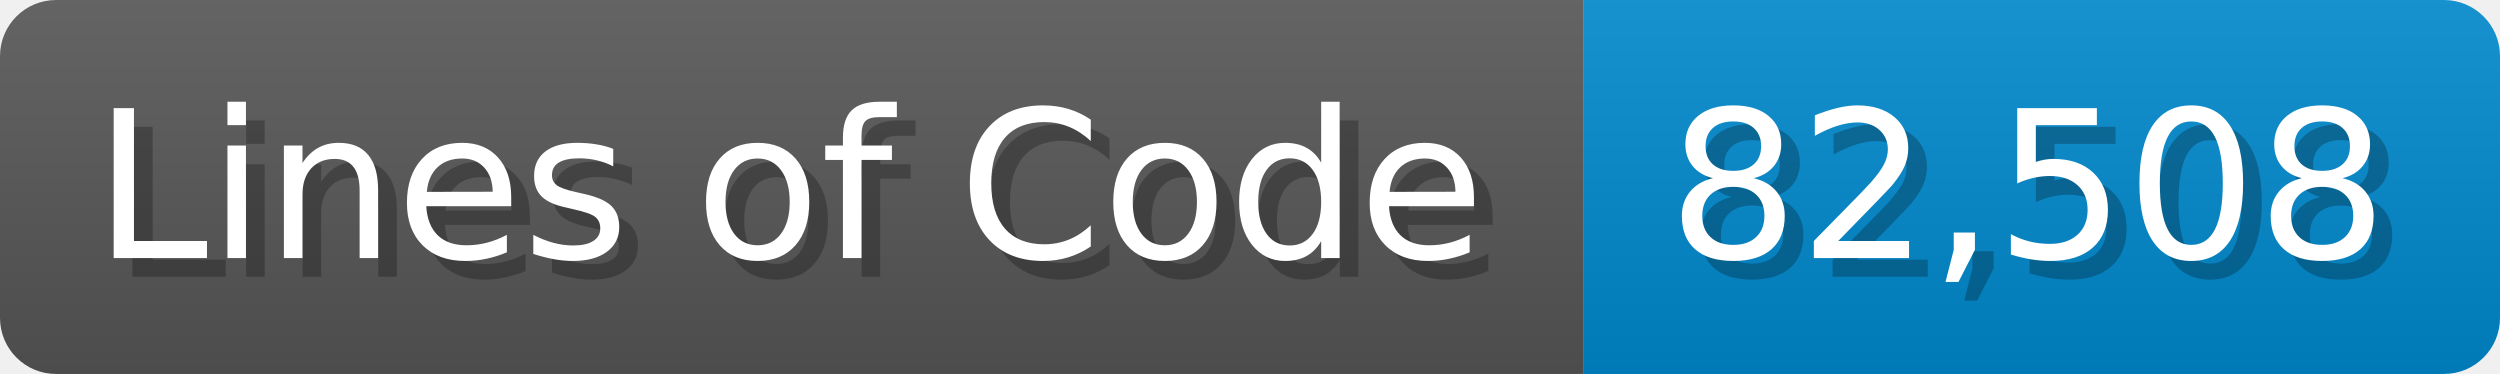
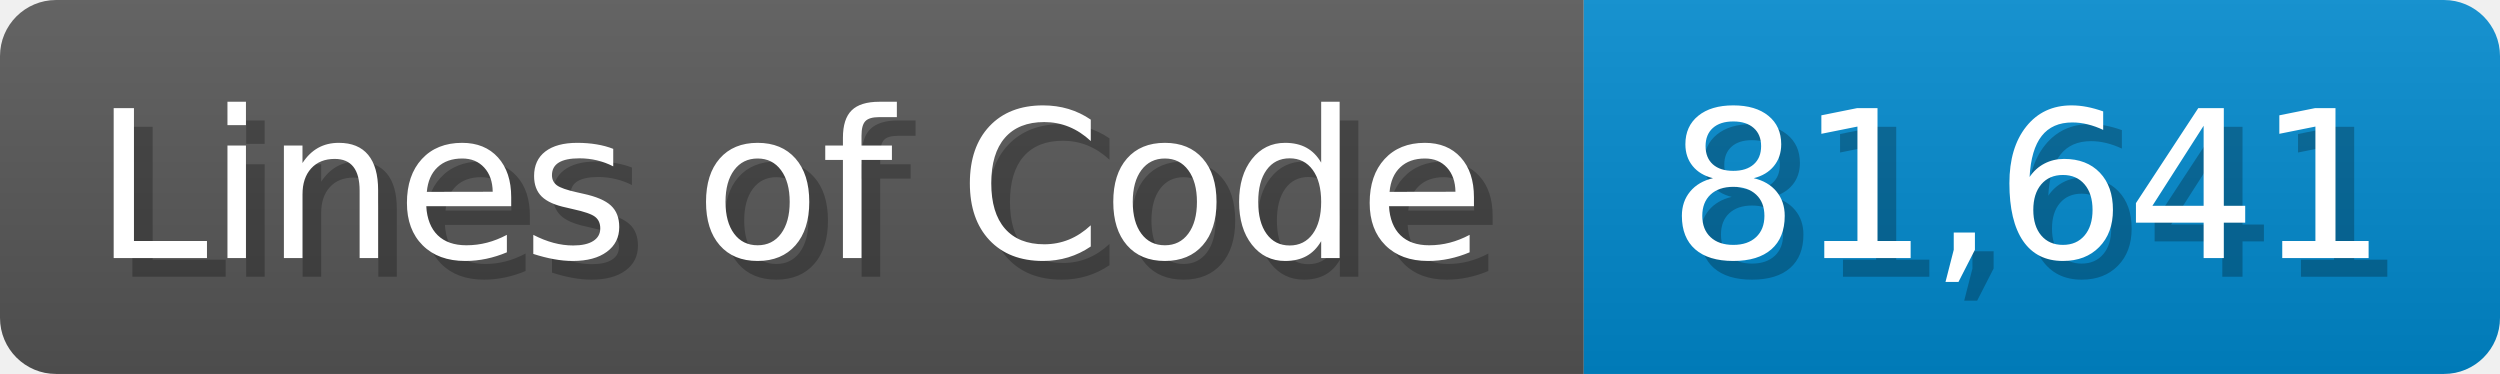
<svg xmlns="http://www.w3.org/2000/svg" width="133.7" height="20" viewBox="0 0 1337 200">
  <linearGradient id="a" x2="0" y2="100%">
    <stop offset="0" stop-opacity=".1" stop-color="#EEE" />
    <stop offset="1" stop-opacity=".1" />
  </linearGradient>
  <mask id="m">
    <rect width="1337" height="200" rx="30" fill="#FFF" />
  </mask>
  <g mask="url(#m)">
    <rect width="847" height="200" fill="#555" />
    <rect width="490" height="200" fill="#08C" x="847" />
    <rect width="1337" height="200" fill="url(#a)" />
  </g>
  <g fill="#fff" text-anchor="start" font-family="Verdana,DejaVu Sans,sans-serif" font-size="110">
    <text x="60" y="148" textLength="747" fill="#000" opacity="0.25">Lines of Code</text>
    <text x="50" y="138" textLength="747">Lines of Code</text>
-     <text x="902" y="148" textLength="390" fill="#000" opacity="0.25">82,508</text>
-     <text x="892" y="138" textLength="390">82,508</text>
+     <text x="902" y="148" textLength="390" fill="#000" opacity="0.25">81,641</text>
+     <text x="892" y="138" textLength="390">81,641</text>
  </g>
</svg>
